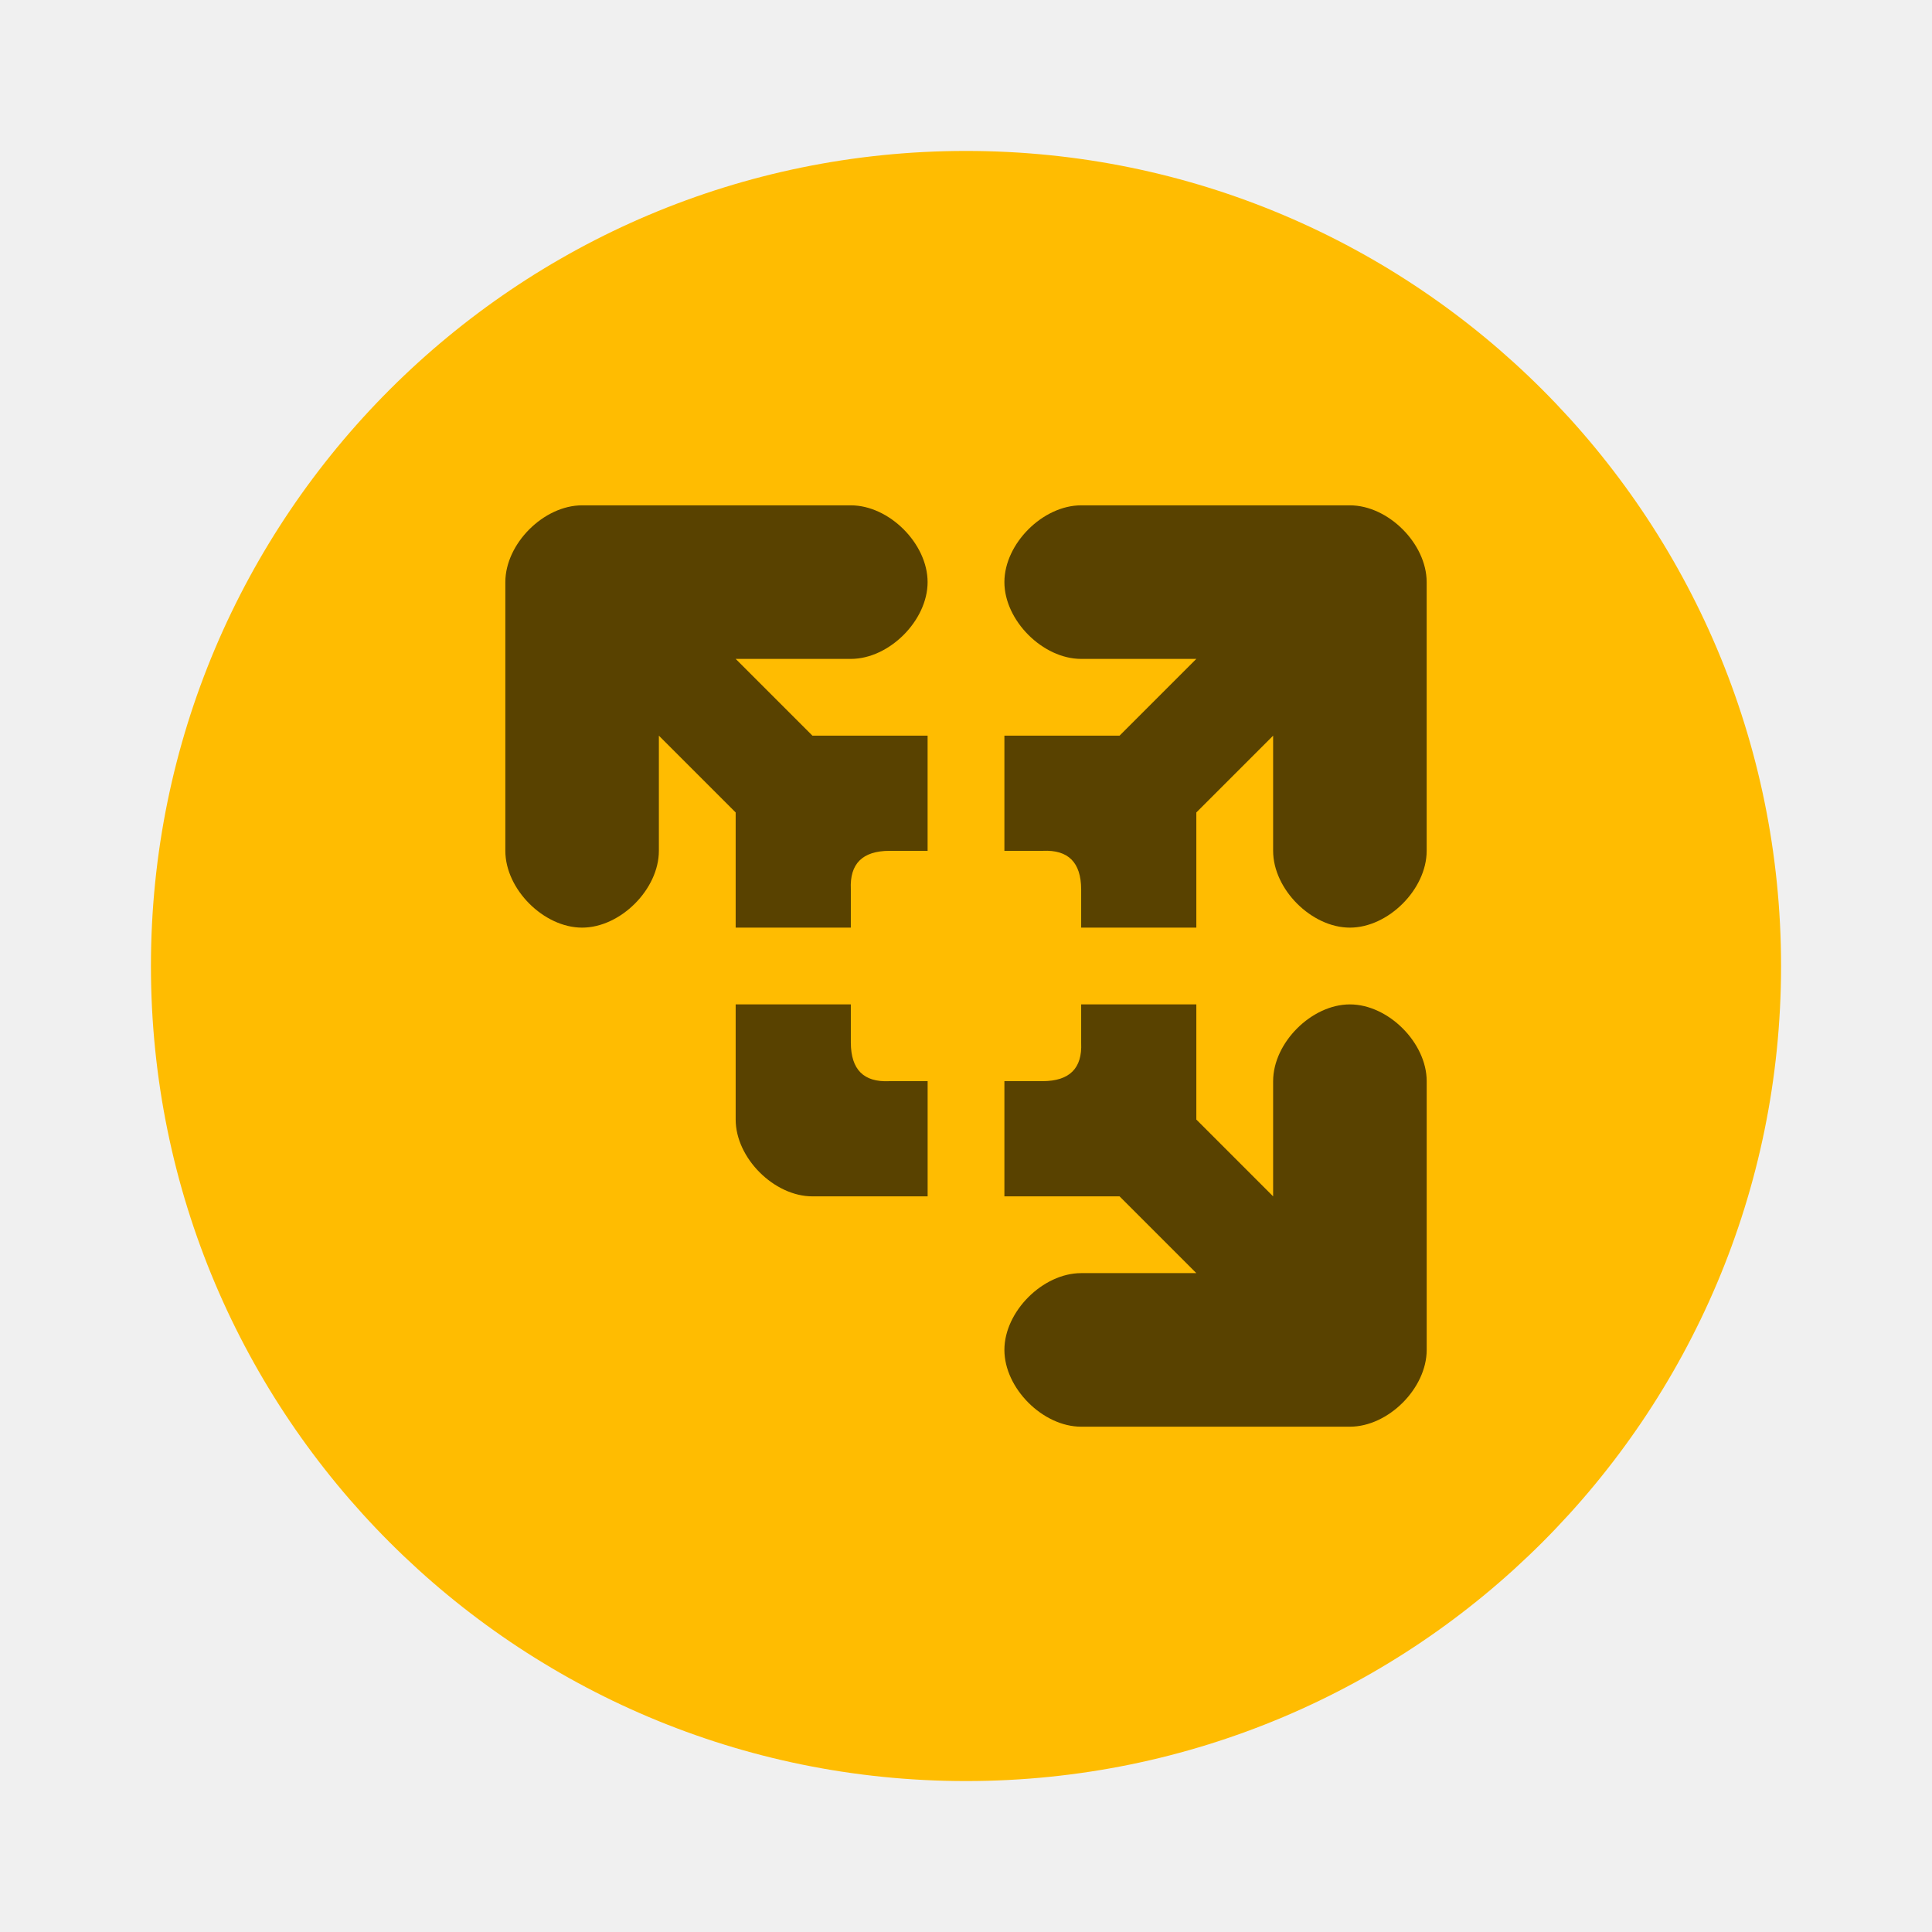
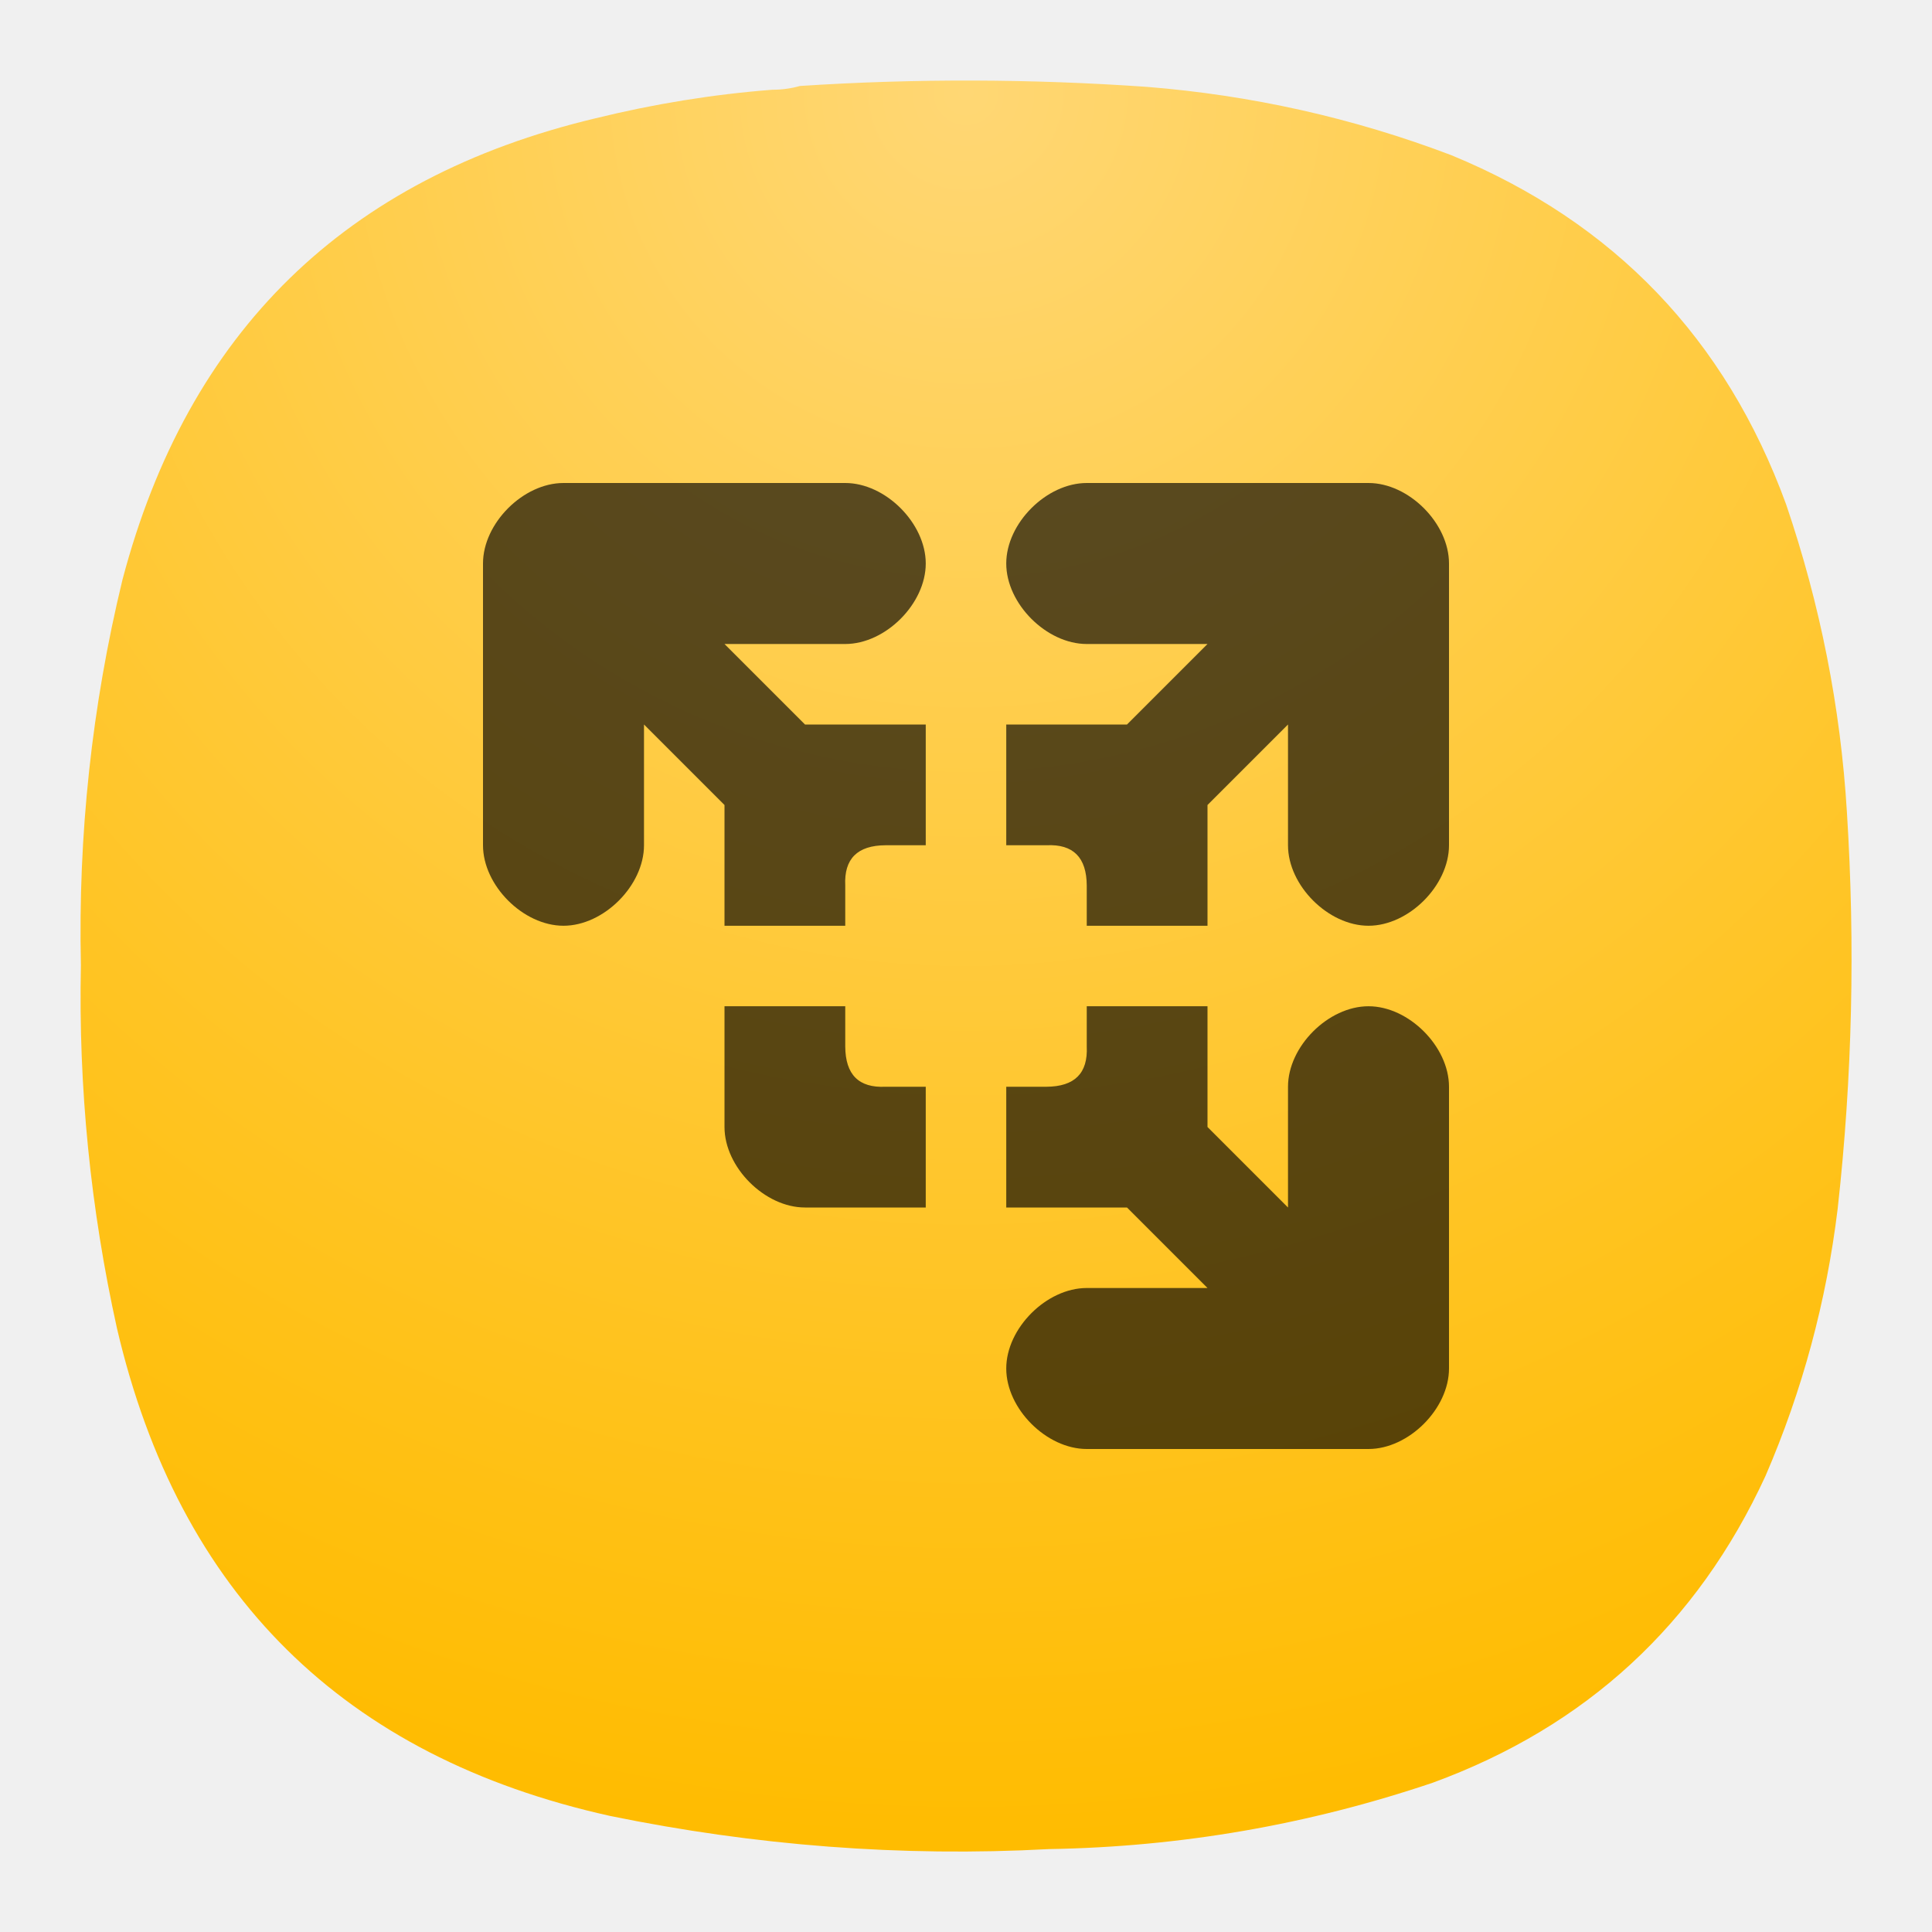
- <svg xmlns="http://www.w3.org/2000/svg" width="64" height="64" image-rendering="optimizeSpeed">
-   <circle cx="32" cy="32" r="27" fill="#ffbc01" />
-   <path d="M19.283 16.74c-1.272 0-2.543 1.272-2.543 2.543v8.902c0 1.272 1.271 2.544 2.543 2.544s2.543-1.272 2.543-2.544V24.37l2.544 2.544v3.815h3.815v-1.272c-.04-.844.383-1.267 1.272-1.272h1.271V24.37h-3.815l-2.543-2.543h3.815c1.272 0 2.543-1.272 2.543-2.544s-1.271-2.543-2.543-2.543m7.63 0c-1.272 0-2.543 1.272-2.543 2.543s1.271 2.544 2.543 2.544h3.815l-2.543 2.543h-3.815v3.815h1.271c.845-.04 1.267.383 1.272 1.272v1.272h3.815v-3.815l2.544-2.544v3.815c0 1.272 1.271 2.544 2.543 2.544s2.543-1.272 2.543-2.544v-8.902c0-1.271-1.271-2.543-2.543-2.543M24.37 33.272v3.815c0 1.272 1.272 2.544 2.543 2.544h3.816v-3.816h-1.272c-.845.04-1.267-.382-1.272-1.271v-1.272m7.63 0v1.272c.04.844-.382 1.266-1.271 1.271h-1.272v3.816h3.815l2.543 2.543h-3.815c-1.271 0-2.543 1.272-2.543 2.543s1.272 2.544 2.543 2.544h8.902c1.272 0 2.544-1.272 2.544-2.544v-8.902c0-1.271-1.272-2.543-2.544-2.543s-2.543 1.272-2.543 2.543v3.816l-2.544-2.544v-3.815" opacity=".65" />
+ <svg xmlns="http://www.w3.org/2000/svg" width="24" height="24" image-rendering="optimizeSpeed" version="1.1" id="svg55904" xml:space="preserve">
+   <defs id="defs55908">
+     <style id="style4619">.cls-1{fill:#069;}.cls-2{fill:#2991c9;}.cls-3{fill:#fff;}.cls-4{fill:#002a44;}.cls-5{fill:#3380cc;}.cls-6{fill:#cc5e55;}</style>
+     <radialGradient id="paint0_radial_2_129" cx="0" cy="0" r="1" gradientUnits="userSpaceOnUse" gradientTransform="matrix(0,5.820833,-5.820833,0,3.174998,0.264596)">
+       <stop stop-color="#FAFAFA" id="stop8838" />
+       <stop offset="1" stop-color="#B0B0B0" id="stop8840" />
+     </radialGradient>
+     <radialGradient id="paint0_radial_29_149" cx="0" cy="0" r="1" gradientUnits="userSpaceOnUse" gradientTransform="matrix(0,8.466497,-8.466506,0,26.65956,4.603063)">
+       <stop stop-color="#80D2FF" id="stop17930" />
+       <stop offset="1" stop-color="#2991C9" id="stop17932" style="stop-color:#002a43;stop-opacity:1;" />
+     </radialGradient>
+     <radialGradient id="paint0_radial_29_23" cx="0" cy="0" r="1" gradientUnits="userSpaceOnUse" gradientTransform="matrix(0,22,-22,0,12,1)">
+       <stop stop-color="#8FC8FF" id="stop6475" />
+       <stop offset="1" stop-color="#0056A8" id="stop6477" />
+     </radialGradient>
+     <radialGradient id="paint0_radial_1_40" cx="0" cy="0" r="1" gradientUnits="userSpaceOnUse" gradientTransform="matrix(0,6.349875,-6.349875,0,-13.04201,2.167901)">
+       <stop stop-color="#C2E5FF" id="stop7711" />
+       <stop offset="1" stop-color="#3276AA" id="stop7713" />
+     </radialGradient>
+     <radialGradient fx="0" fy="0" cx="0" cy="0" r="1" gradientUnits="userSpaceOnUse" gradientTransform="matrix(0,16.5,-16.5,0,8.999994,0.750036)" spreadMethod="pad" id="radialGradient77554">
+       <stop style="stop-opacity:1;stop-color:#fafafa" offset="0" id="stop77550" />
+       <stop style="stop-opacity:1;stop-color:#b0b0b0" offset="1" id="stop77552" />
+     </radialGradient>
+     <clipPath clipPathUnits="userSpaceOnUse" id="clipPath77564">
+       <path d="M 0,0 H 19 V 19 H 0 Z" id="path77562" />
+     </clipPath>
+     <radialGradient fx="0" fy="0" cx="0" cy="0" r="1" gradientUnits="userSpaceOnUse" gradientTransform="matrix(0,22,-22,0,11.99954,1.00001)" spreadMethod="pad" id="radialGradient77554-8">
+       <stop style="stop-color:#ffd774;stop-opacity:1;" offset="0" id="stop77550-1" />
+       <stop style="stop-color:#ffbc01;stop-opacity:1;" offset="1" id="stop77552-2" />
+     </radialGradient>
+     <clipPath clipPathUnits="userSpaceOnUse" id="clipPath77564-9">
+       <path d="M 0,0 H 19 V 19 H 0 Z" id="path77562-3" />
+     </clipPath>
+     <linearGradient id="paint0_linear_3_200" x1="12" y1="1" x2="12" y2="12" gradientUnits="userSpaceOnUse">
+       <stop stop-color="#FFD996" id="stop14" offset="0" style="stop-color:#a4fcc0;stop-opacity:1;" />
+       <stop offset="1" stop-color="#FFB32B" id="stop16" style="stop-color:#6cce86;stop-opacity:1;" />
+     </linearGradient>
+     <linearGradient x1="12" y1="1" x2="12" y2="12" gradientUnits="userSpaceOnUse" gradientTransform="scale(0.75)" spreadMethod="pad" id="linearGradient5149">
+       <stop style="stop-opacity:1;stop-color:#a4fcc0" offset="0" id="stop5145" />
+       <stop style="stop-opacity:1;stop-color:#6cce86" offset="1" id="stop5147" />
+     </linearGradient>
+     <clipPath clipPathUnits="userSpaceOnUse" id="clipPath5161">
+       <path d="M 0,0 H 19 V 19 H 0 Z" id="path5159" />
+     </clipPath>
+     <clipPath clipPathUnits="userSpaceOnUse" id="clipPath5161-7">
+       <path d="M 0,0 H 19 V 19 H 0 Z" id="path5159-5" />
+     </clipPath>
+   </defs>
+   <g id="layer1" transform="matrix(3.779528,0,0,3.779528,-77.44864,11.81833)" />
+   <path d="m 9.937,1.068 c -0.109,0.031 -0.224,0.047 -0.344,0.047 -0.739,0.057 -1.473,0.177 -2.197,0.355 -3.104,0.739 -5.063,2.651 -5.875,5.733 -0.381,1.573 -0.552,3.172 -0.516,4.787 -0.032,1.521 0.12,3.027 0.448,4.511 0.771,3.303 2.817,5.323 6.125,6.057 1.801,0.369 3.619,0.511 5.452,0.412 1.636,-0.027 3.224,-0.303 4.767,-0.824 1.905,-0.697 3.285,-1.968 4.135,-3.812 0.459,-1.063 0.756,-2.167 0.896,-3.317 0.183,-1.641 0.219,-3.281 0.115,-4.928 -0.079,-1.307 -0.333,-2.583 -0.755,-3.823 -0.751,-2.057 -2.136,-3.505 -4.161,-4.339 -1.22,-0.463 -2.48,-0.744 -3.781,-0.848 -1.433,-0.1 -2.871,-0.105 -4.308,-0.011 z" style="fill:url(#radialGradient77554-8);fill-rule:evenodd;stroke:none;stroke-width:1.333" id="path77556" />
+   <path d="M 7,6 C 6.5,6 6,6.5 6,7 v 3.5 c 0,0.5 0.5,1 1,1 0.5,0 1,-0.5 1,-1 V 9 l 1,1 v 1.5 h 1.5 v -0.5 c -0.016,-0.332 0.151,-0.498 0.5,-0.5 h 0.5 V 9 H 10 L 9,8 h 1.5 c 0.5,0 1,-0.5 1,-1 C 11.5,6.5 11,6 10.5,6 m 3,0 c -0.5,0 -1,0.5 -1,1 0,0.5 0.5,1 1,1 h 1.5 l -1,1 h -1.5 v 1.5 h 0.5 c 0.332,-0.016 0.498,0.151 0.5,0.5 v 0.5 h 1.5 v -1.5 l 1,-1 v 1.5 c 0,0.5 0.5,1 1,1 0.5,0 1,-0.5 1,-1 V 7 C 18,6.5 17.5,6 17,6 m -8,6.5 v 1.5 c 0,0.5 0.5,1 1,1 h 1.5 v -1.5 h -0.5 c -0.332,0.016 -0.498,-0.15 -0.5,-0.5 v -0.5 m 3,0 v 0.5 c 0.016,0.332 -0.15,0.498 -0.5,0.5 h -0.5 v 1.5 h 1.5 l 1,1 h -1.5 c -0.5,0 -1,0.5 -1,1 0,0.5 0.5,1 1,1 h 3.5 C 17.5,18 18,17.5 18,17 v -3.5 c 0,-0.5 -0.5,-1 -1,-1 -0.5,0 -1,0.5 -1,1 v 1.5 l -1,-1 v -1.5" opacity="0.65" id="path56583" style="stroke-width:0.393" />
</svg>
